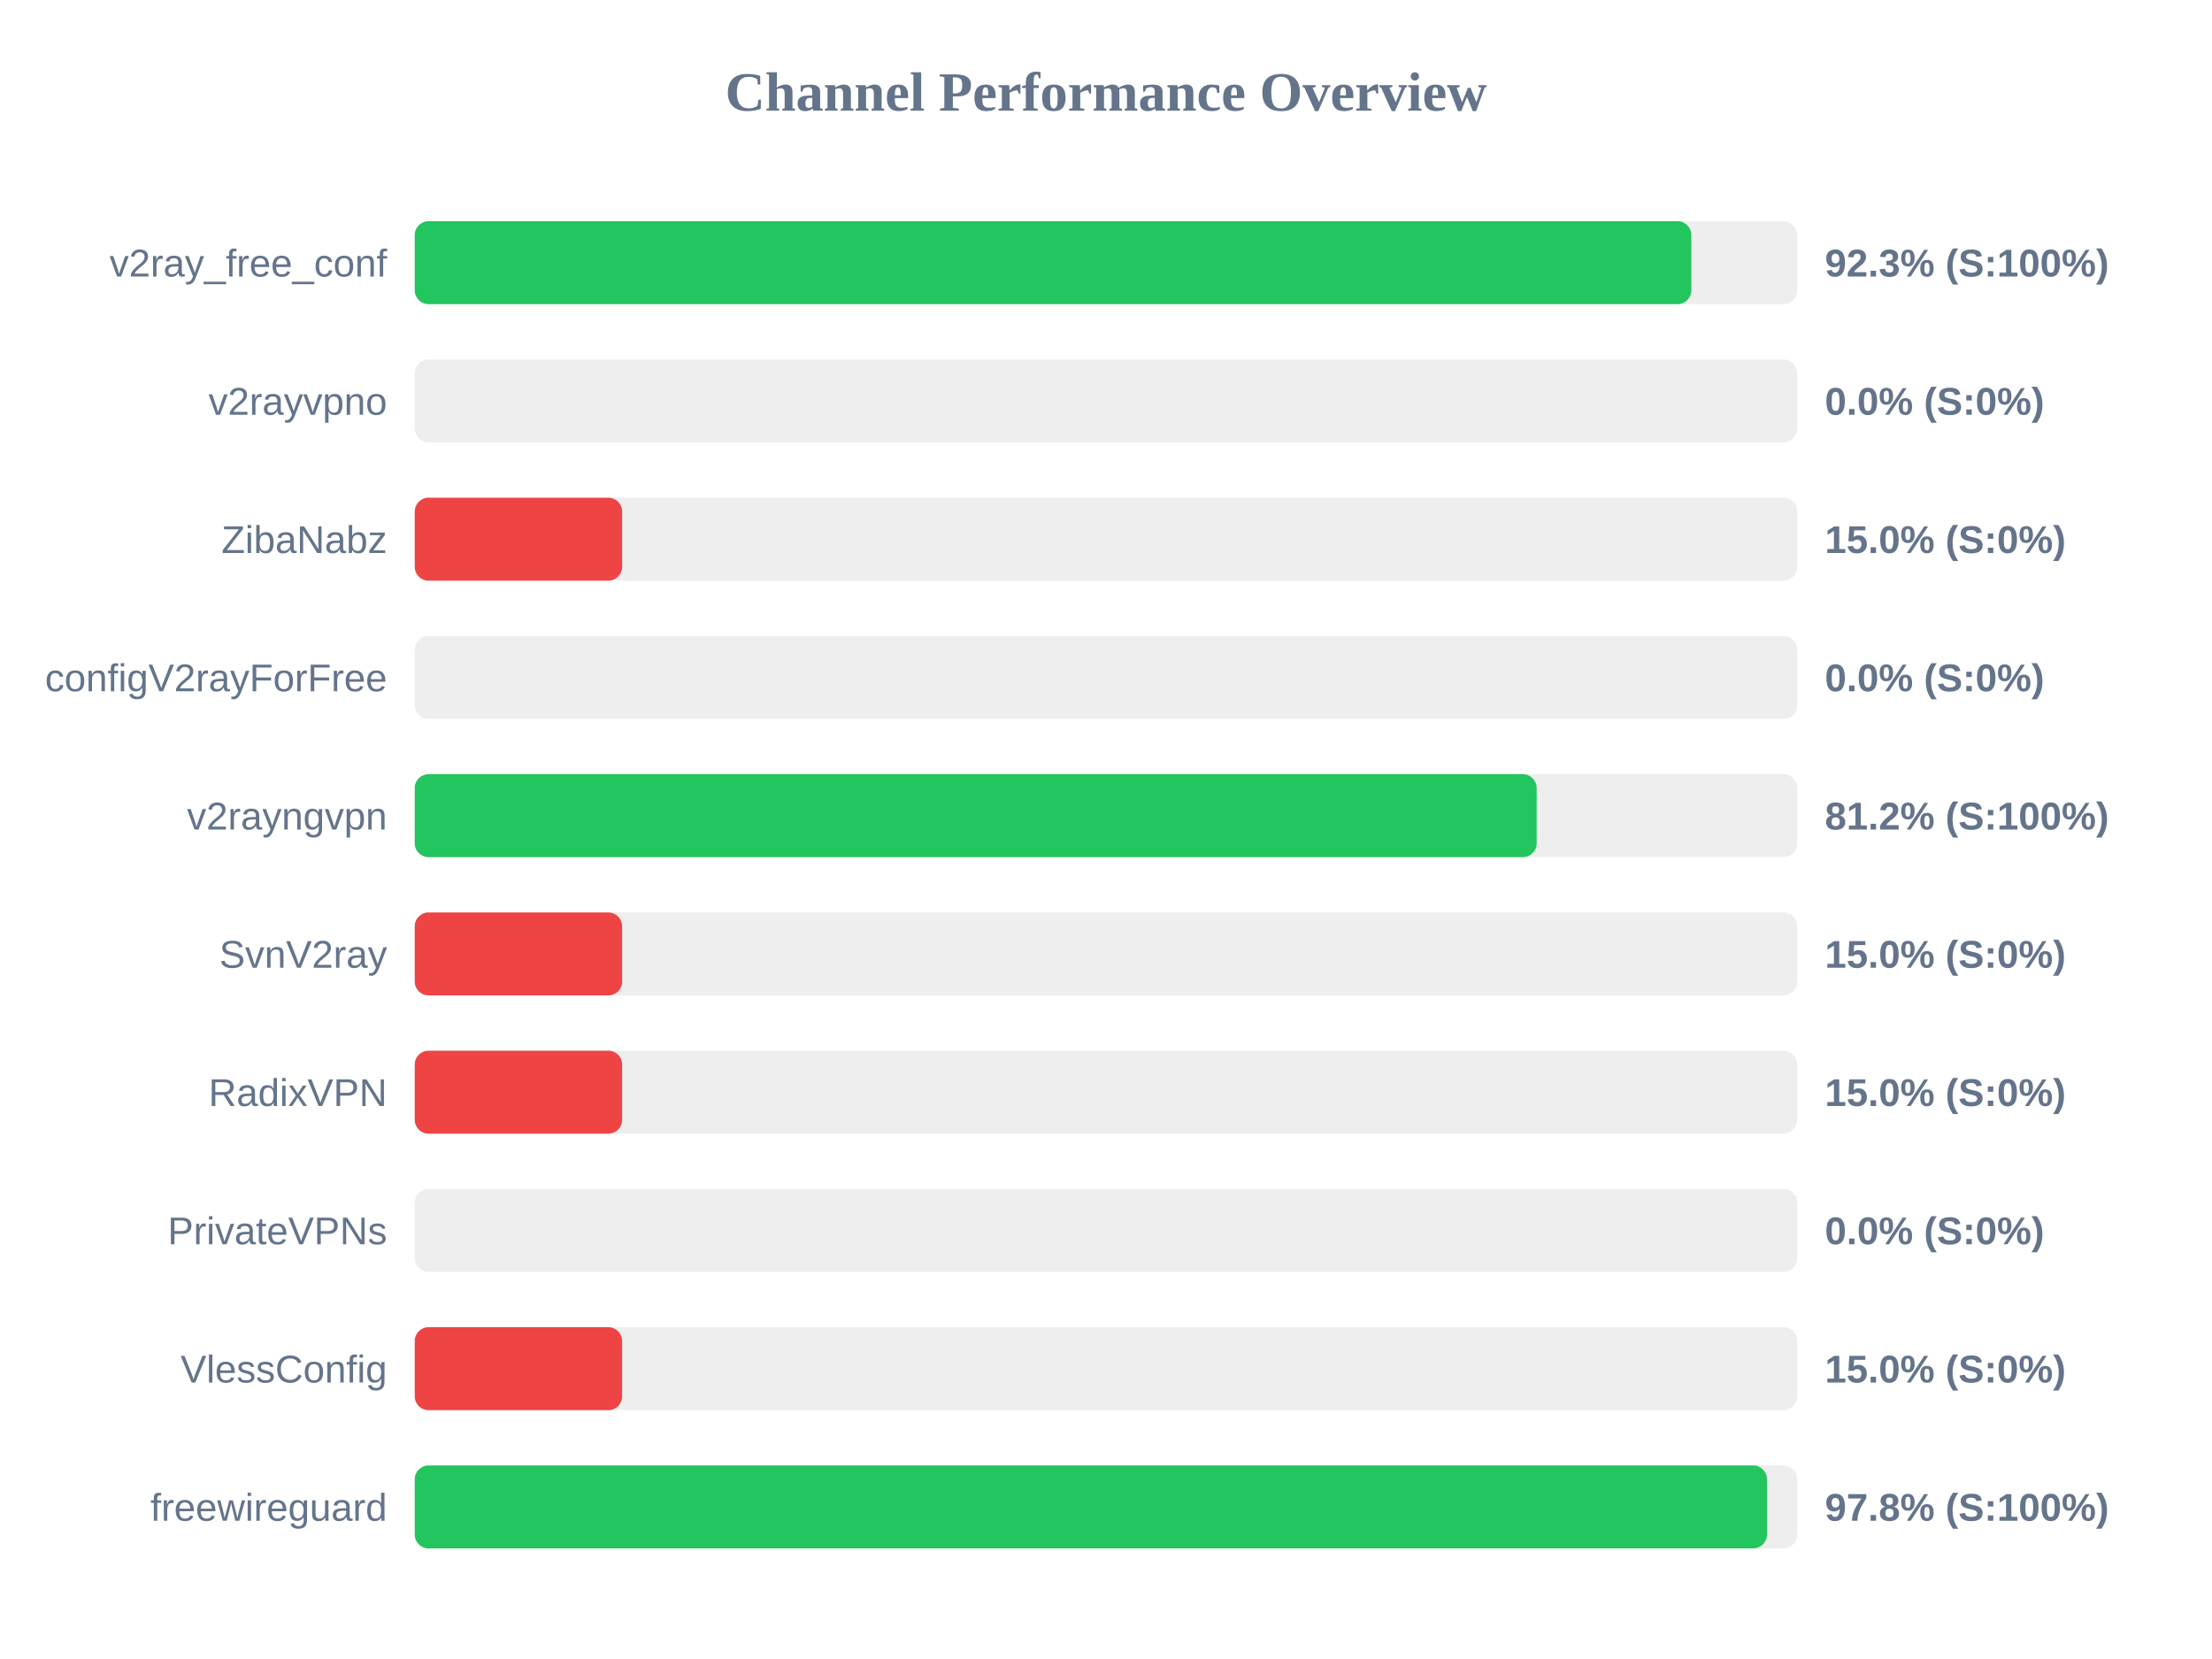
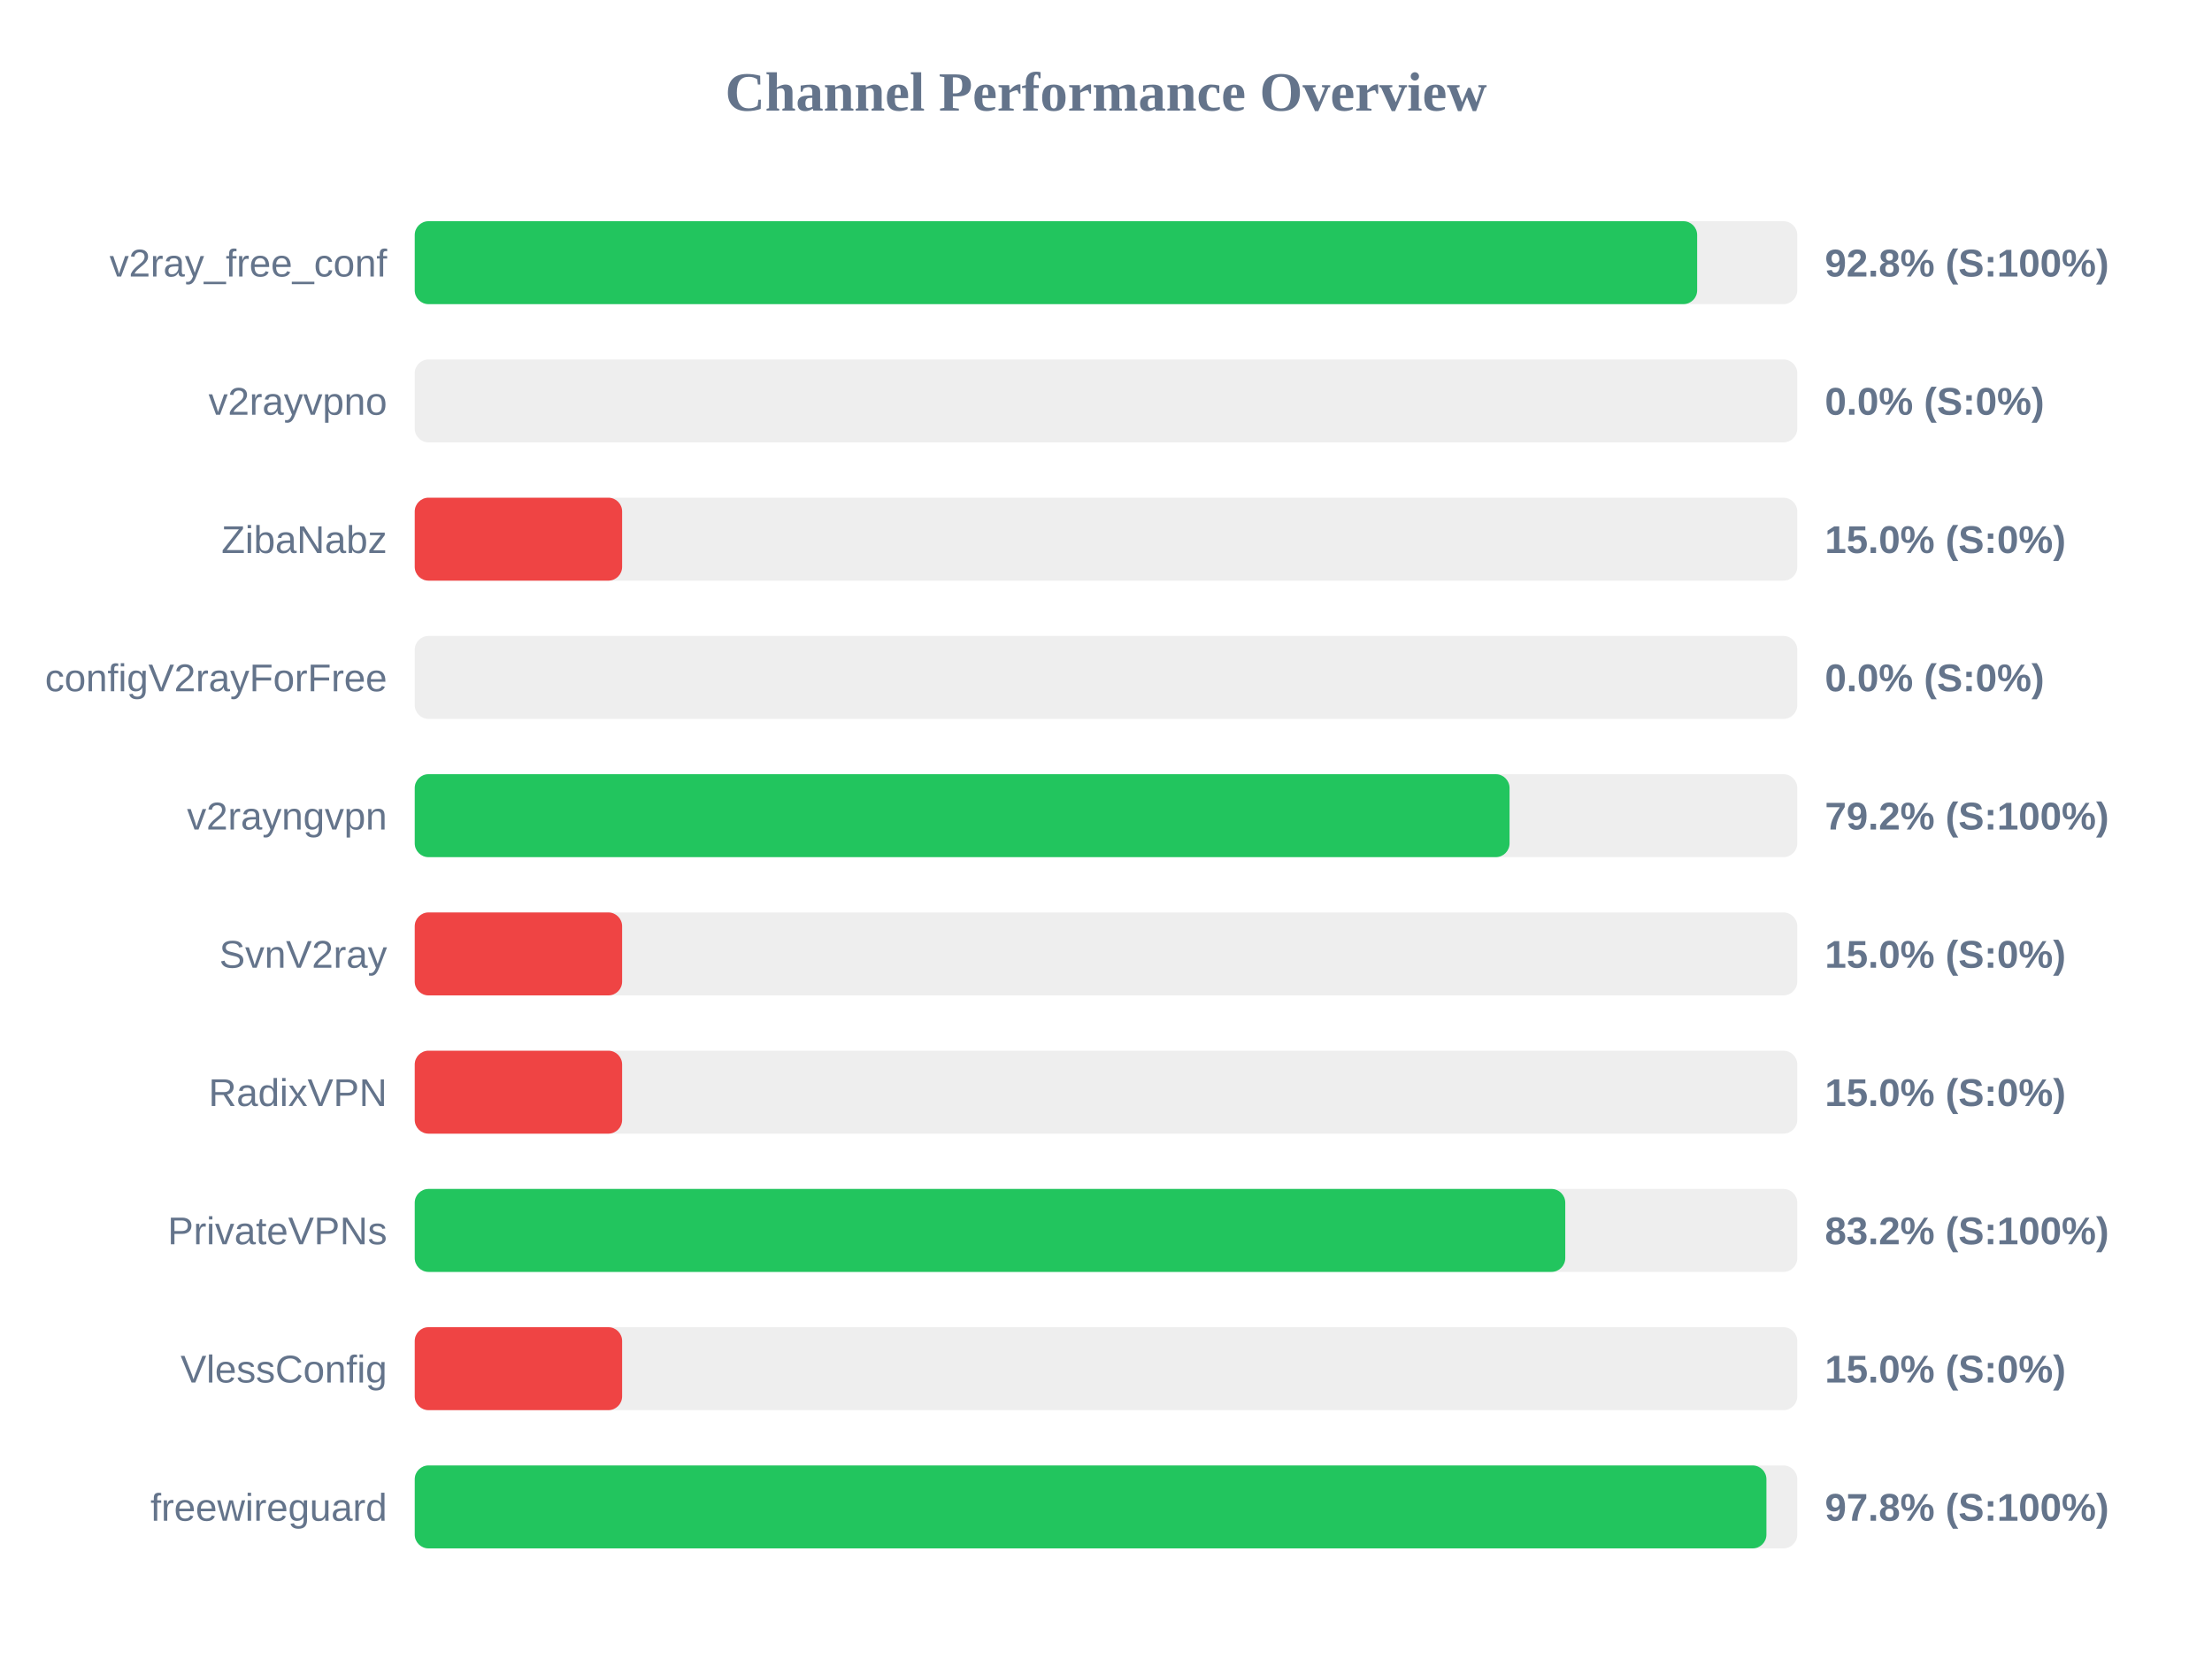
<svg xmlns="http://www.w3.org/2000/svg" width="800" height="600" version="1.1">
  <style>
        .row { font: 14px Arial; fill: #64748b; }
        .score { font: bold 14px Arial; fill: #64748b; }
    </style>
  <text x="400" y="40" text-anchor="middle" font-size="20px" font-weight="bold" fill="#64748b">Channel Performance Overview</text>
  <rect x="150" y="80" width="500" height="30" fill="#eee" rx="5" />
-   <rect x="150" y="80" width="461.7" height="30" fill="#22c55e" rx="5" />
+   <rect x="150" y="80" width="463.8" height="30" fill="#22c55e" rx="5" />
  <text x="140" y="100" text-anchor="end" class="row">v2ray_free_conf</text>
-   <text x="660" y="100" text-anchor="start" class="score">92.3% (S:100%)</text>
+   <text x="660" y="100" text-anchor="start" class="score">92.8% (S:100%)</text>
  <rect x="150" y="130" width="500" height="30" fill="#eee" rx="5" />
  <rect x="150" y="130" width="0.0" height="30" fill="#ef4444" rx="5" />
  <text x="140" y="150" text-anchor="end" class="row">v2rayvpno</text>
  <text x="660" y="150" text-anchor="start" class="score">0.0% (S:0%)</text>
  <rect x="150" y="180" width="500" height="30" fill="#eee" rx="5" />
  <rect x="150" y="180" width="75.0" height="30" fill="#ef4444" rx="5" />
  <text x="140" y="200" text-anchor="end" class="row">ZibaNabz</text>
  <text x="660" y="200" text-anchor="start" class="score">15.0% (S:0%)</text>
  <rect x="150" y="230" width="500" height="30" fill="#eee" rx="5" />
  <rect x="150" y="230" width="0.0" height="30" fill="#ef4444" rx="5" />
  <text x="140" y="250" text-anchor="end" class="row">configV2rayForFree</text>
  <text x="660" y="250" text-anchor="start" class="score">0.0% (S:0%)</text>
  <rect x="150" y="280" width="500" height="30" fill="#eee" rx="5" />
-   <rect x="150" y="280" width="405.75" height="30" fill="#22c55e" rx="5" />
+   <rect x="150" y="280" width="395.95" height="30" fill="#22c55e" rx="5" />
  <text x="140" y="300" text-anchor="end" class="row">v2rayngvpn</text>
-   <text x="660" y="300" text-anchor="start" class="score">81.2% (S:100%)</text>
+   <text x="660" y="300" text-anchor="start" class="score">79.2% (S:100%)</text>
  <rect x="150" y="330" width="500" height="30" fill="#eee" rx="5" />
  <rect x="150" y="330" width="75.0" height="30" fill="#ef4444" rx="5" />
  <text x="140" y="350" text-anchor="end" class="row">SvnV2ray</text>
  <text x="660" y="350" text-anchor="start" class="score">15.0% (S:0%)</text>
  <rect x="150" y="380" width="500" height="30" fill="#eee" rx="5" />
  <rect x="150" y="380" width="75.0" height="30" fill="#ef4444" rx="5" />
  <text x="140" y="400" text-anchor="end" class="row">RadixVPN</text>
  <text x="660" y="400" text-anchor="start" class="score">15.0% (S:0%)</text>
  <rect x="150" y="430" width="500" height="30" fill="#eee" rx="5" />
-   <rect x="150" y="430" width="0.0" height="30" fill="#ef4444" rx="5" />
+   <rect x="150" y="430" width="416.1" height="30" fill="#22c55e" rx="5" />
  <text x="140" y="450" text-anchor="end" class="row">PrivateVPNs</text>
-   <text x="660" y="450" text-anchor="start" class="score">0.0% (S:0%)</text>
+   <text x="660" y="450" text-anchor="start" class="score">83.2% (S:100%)</text>
  <rect x="150" y="480" width="500" height="30" fill="#eee" rx="5" />
  <rect x="150" y="480" width="75.0" height="30" fill="#ef4444" rx="5" />
  <text x="140" y="500" text-anchor="end" class="row">VlessConfig</text>
  <text x="660" y="500" text-anchor="start" class="score">15.0% (S:0%)</text>
  <rect x="150" y="530" width="500" height="30" fill="#eee" rx="5" />
-   <rect x="150" y="530" width="489.05" height="30" fill="#22c55e" rx="5" />
+   <rect x="150" y="530" width="488.85" height="30" fill="#22c55e" rx="5" />
  <text x="140" y="550" text-anchor="end" class="row">freewireguard</text>
  <text x="660" y="550" text-anchor="start" class="score">97.8% (S:100%)</text>
</svg>
